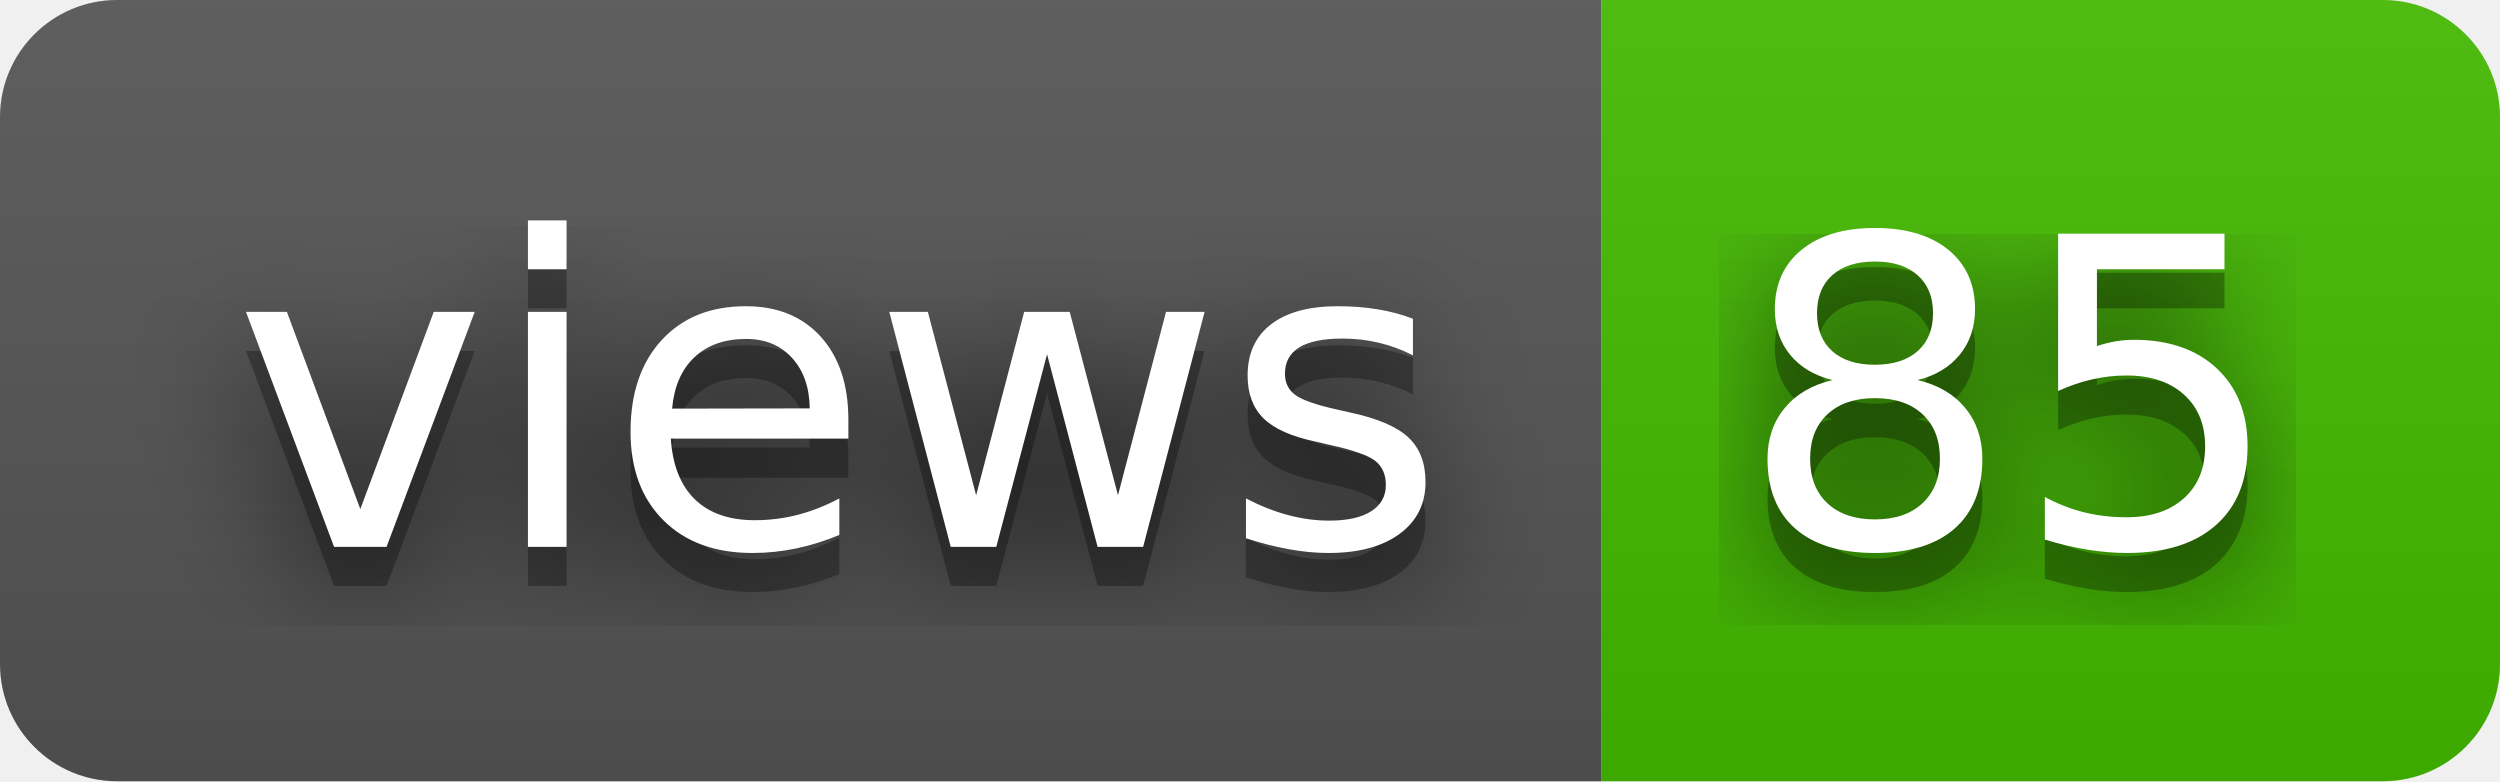
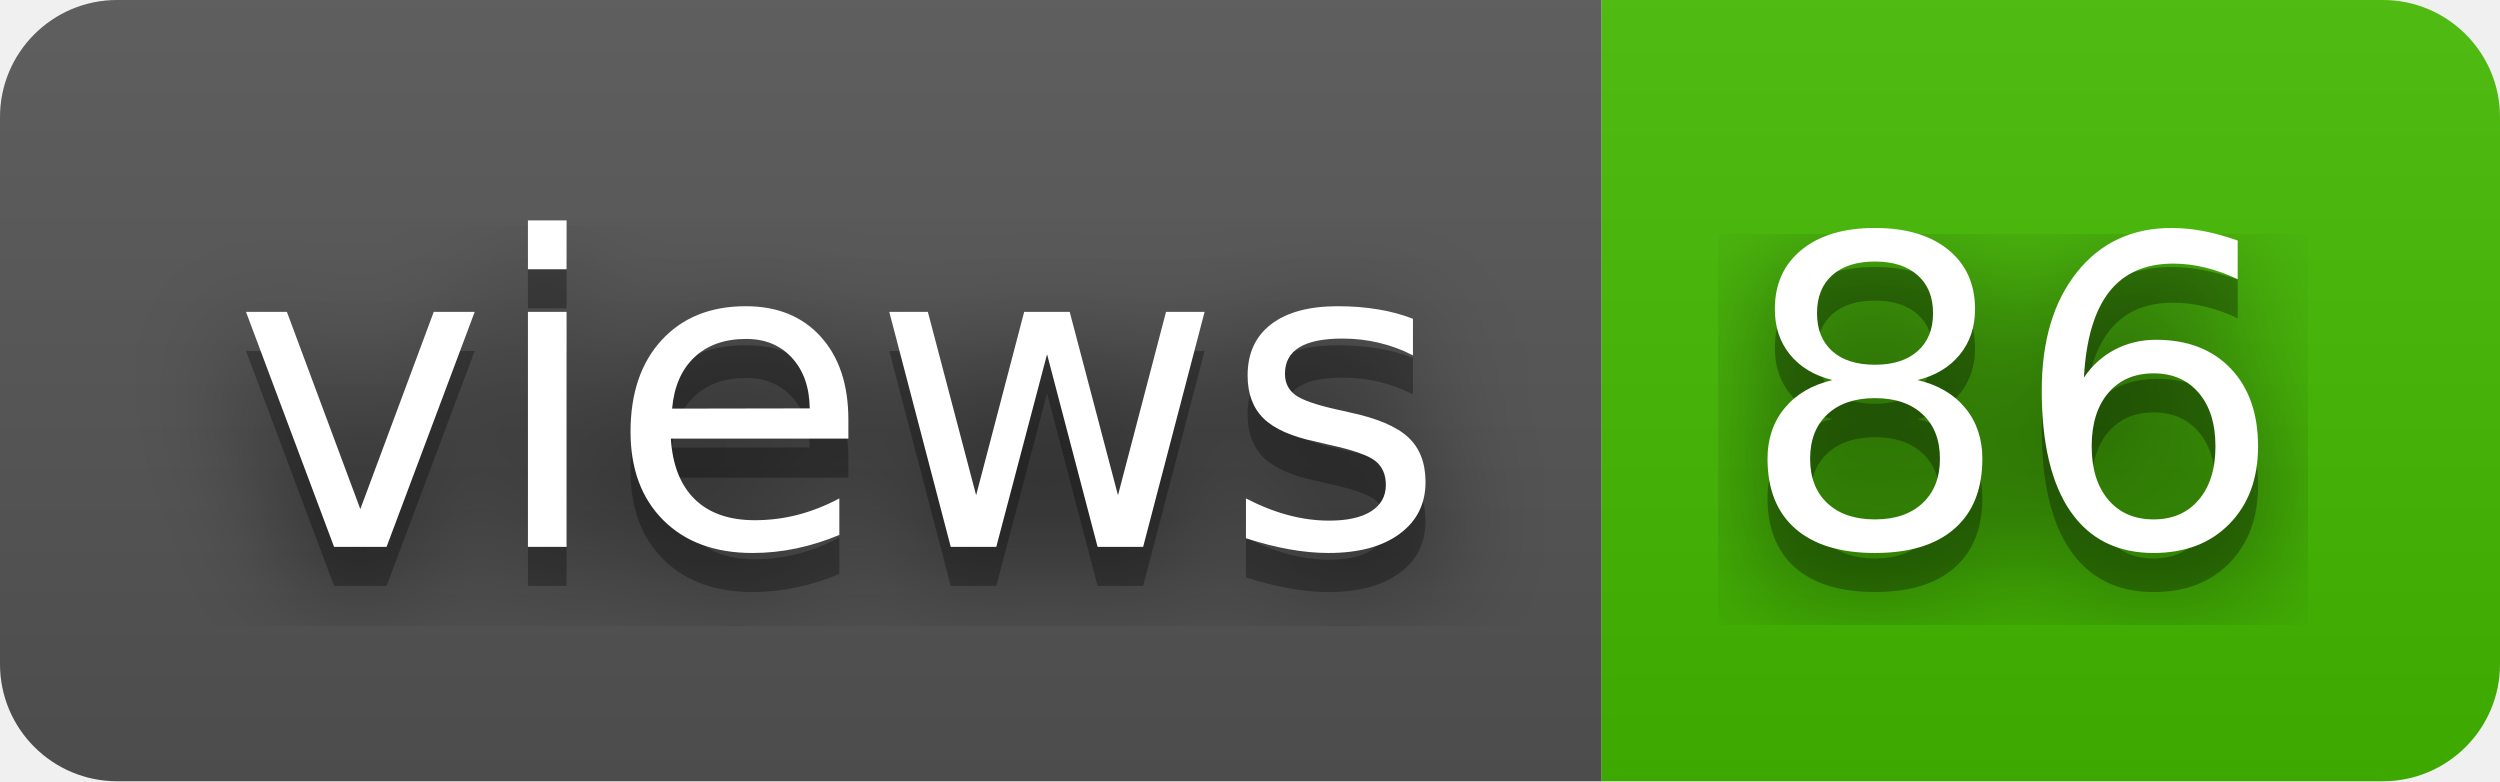
- <svg xmlns="http://www.w3.org/2000/svg" width="64" height="20" role="img" aria-label="views: 85">
+ <svg xmlns="http://www.w3.org/2000/svg" width="64" height="20" role="img" aria-label="views: 86">
  <filter id="blur">
    <feGaussianBlur stdDeviation="16" />
  </filter>
  <linearGradient id="s" x2="0" y2="100%">
    <stop offset="0" stop-color="#bbb" stop-opacity=".1" />
    <stop offset="1" stop-opacity=".1" />
  </linearGradient>
  <clipPath id="r">
    <rect width="64" height="20" rx="3" />
  </clipPath>
  <g clip-path="url(#r)">
    <rect width="41" height="20" fill="#555" />
    <rect x="41" width="23" height="20" fill="#4b0" />
    <rect width="64" height="20" fill="url(#s)" />
  </g>
  <g fill="#fff" text-anchor="middle" font-family="Verdana,Geneva,DejaVu Sans,sans-serif" text-rendering="geometricPrecision" font-size="110">
    <g transform="scale(.1)">
      <g aria-hidden="true" fill="#010101">
        <text x="215" y="150" fill-opacity=".8" filter="url(#blur)" textLength="310">views</text>
        <text x="215" y="150" fill-opacity=".3" textLength="310">views</text>
      </g>
      <text x="215" y="140" textLength="310">views</text>
    </g>
    <g transform="scale(.1)">
      <g aria-hidden="true" fill="#010101">
-         <text x="515" y="150" fill-opacity=".8" filter="url(#blur)" textLength="130">85</text>
-         <text x="515" y="150" fill-opacity=".3" textLength="130">85</text>
+         <text x="515" y="150" fill-opacity=".8" filter="url(#blur)" textLength="130">86</text>
+         <text x="515" y="150" fill-opacity=".3" textLength="130">86</text>
      </g>
-       <text x="515" y="140" textLength="130">85</text>
+       <text x="515" y="140" textLength="130">86</text>
    </g>
  </g>
</svg>
